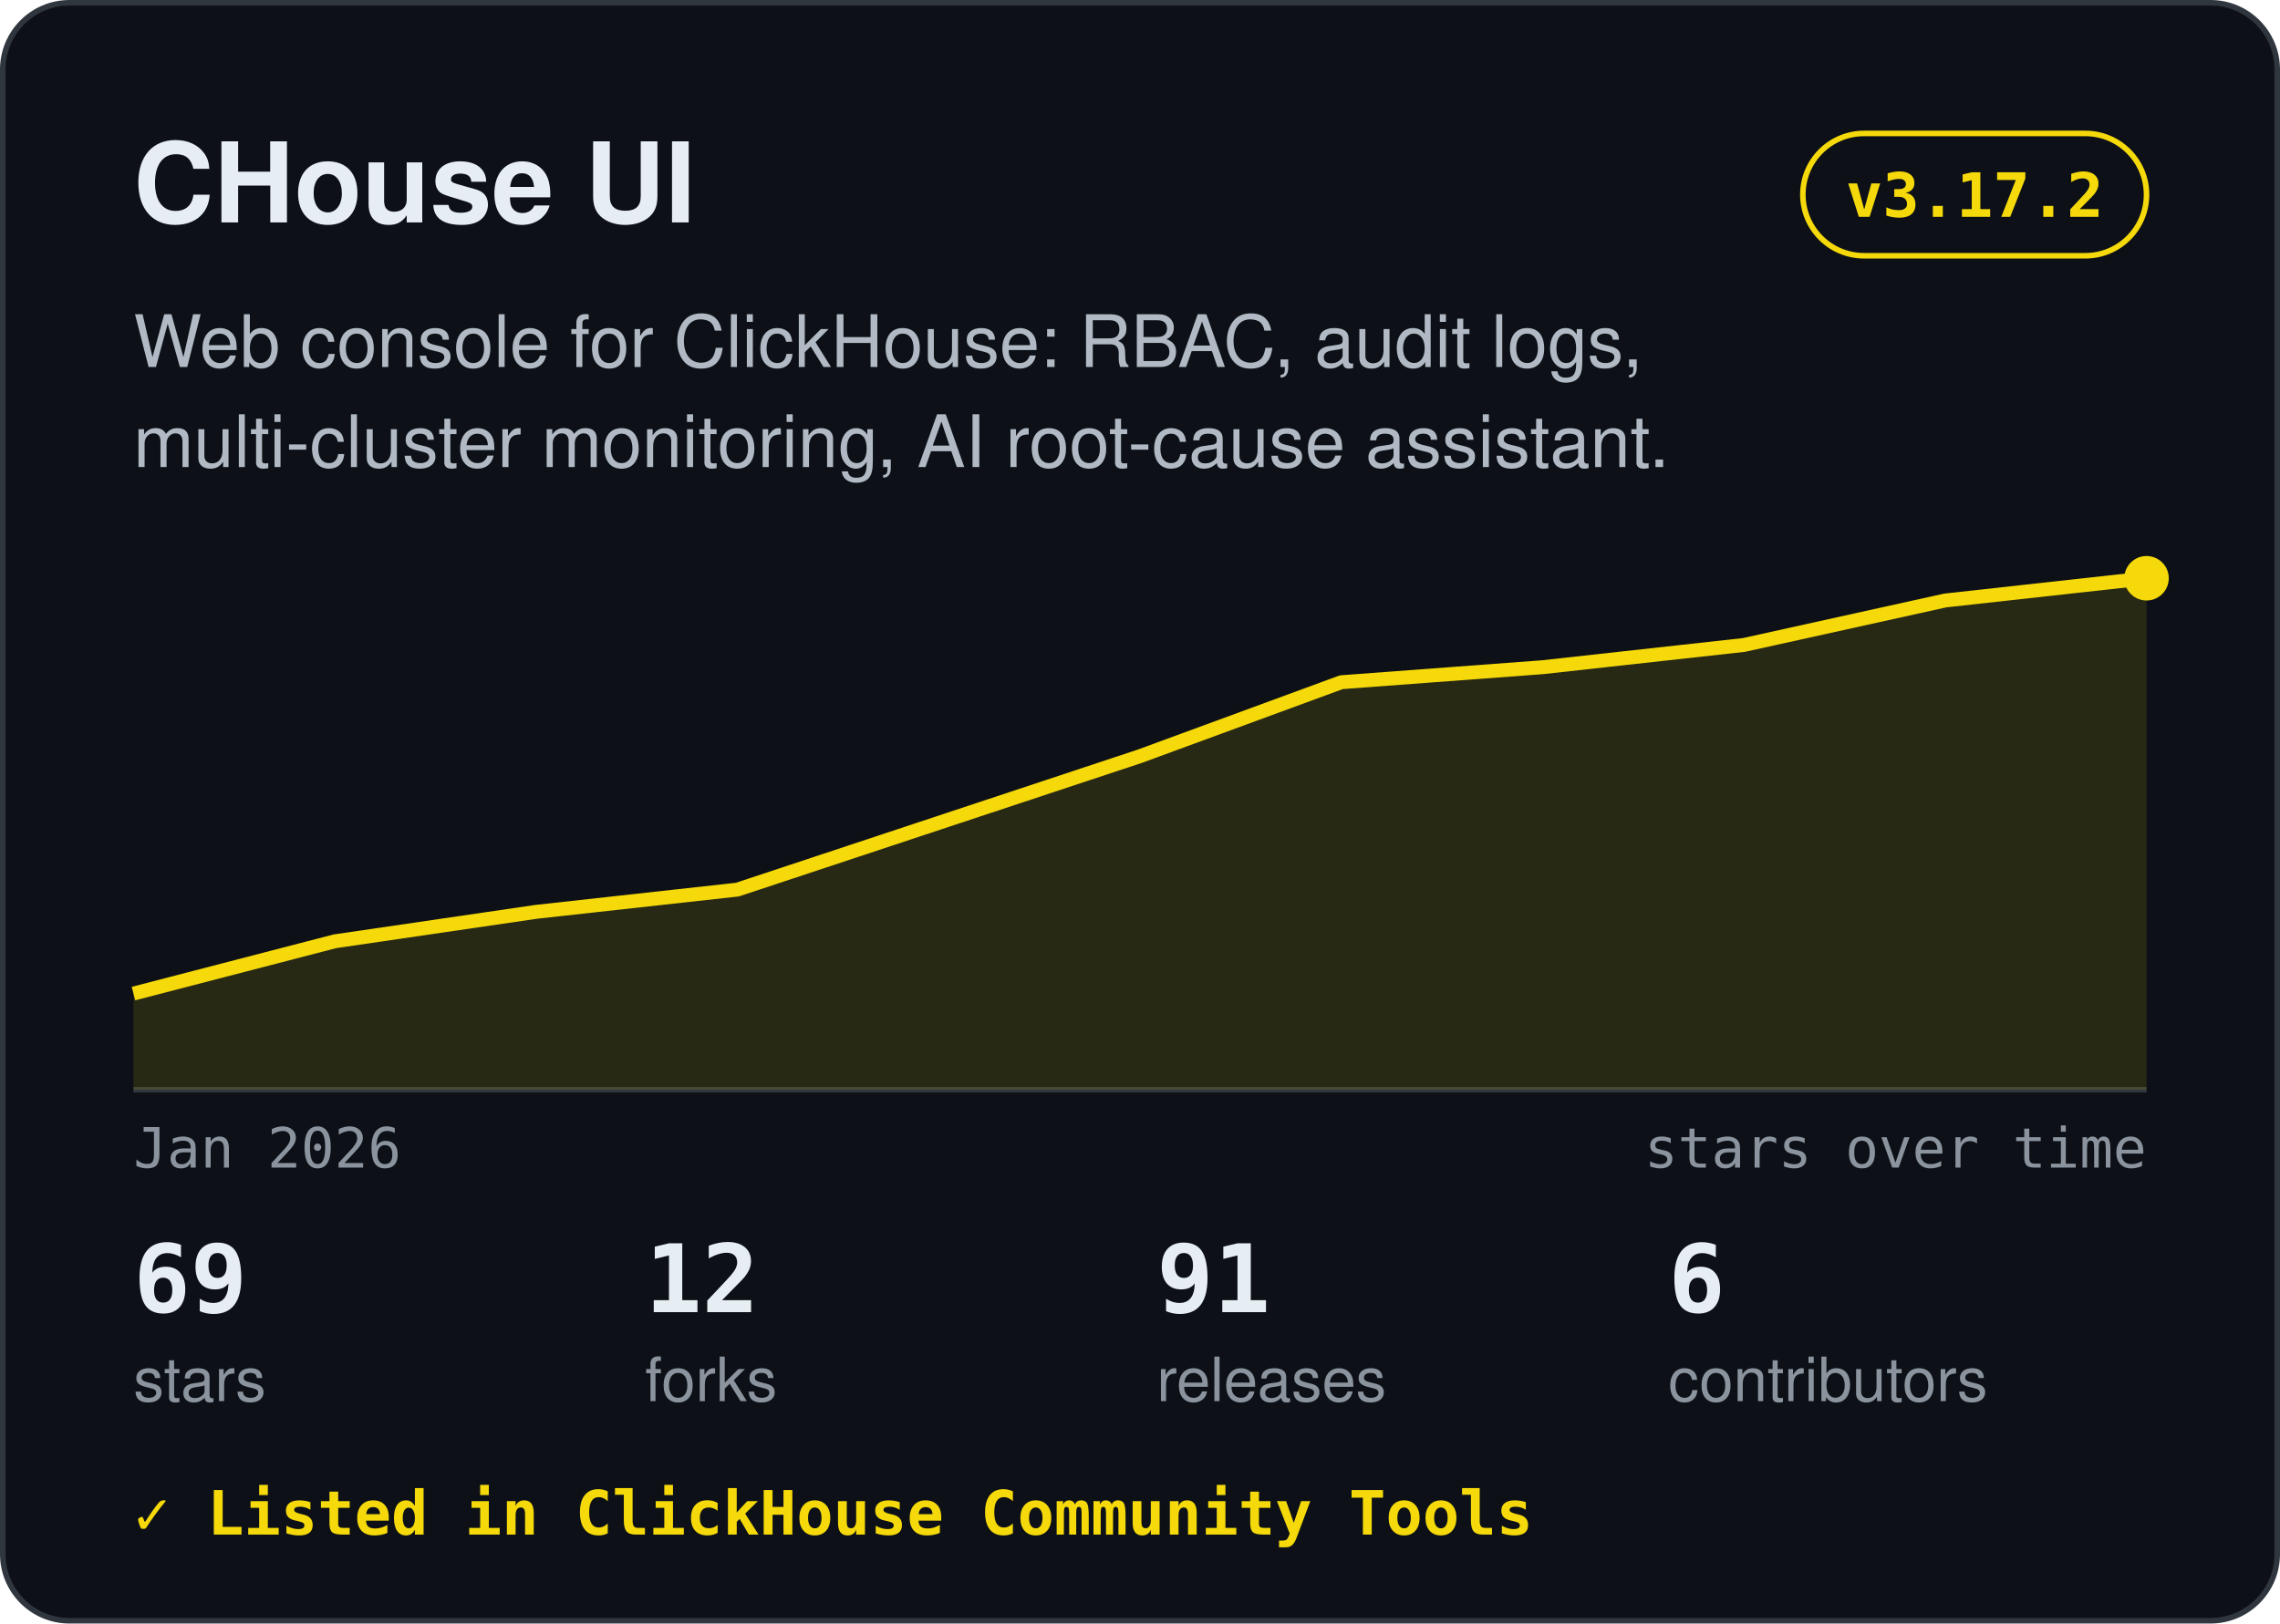
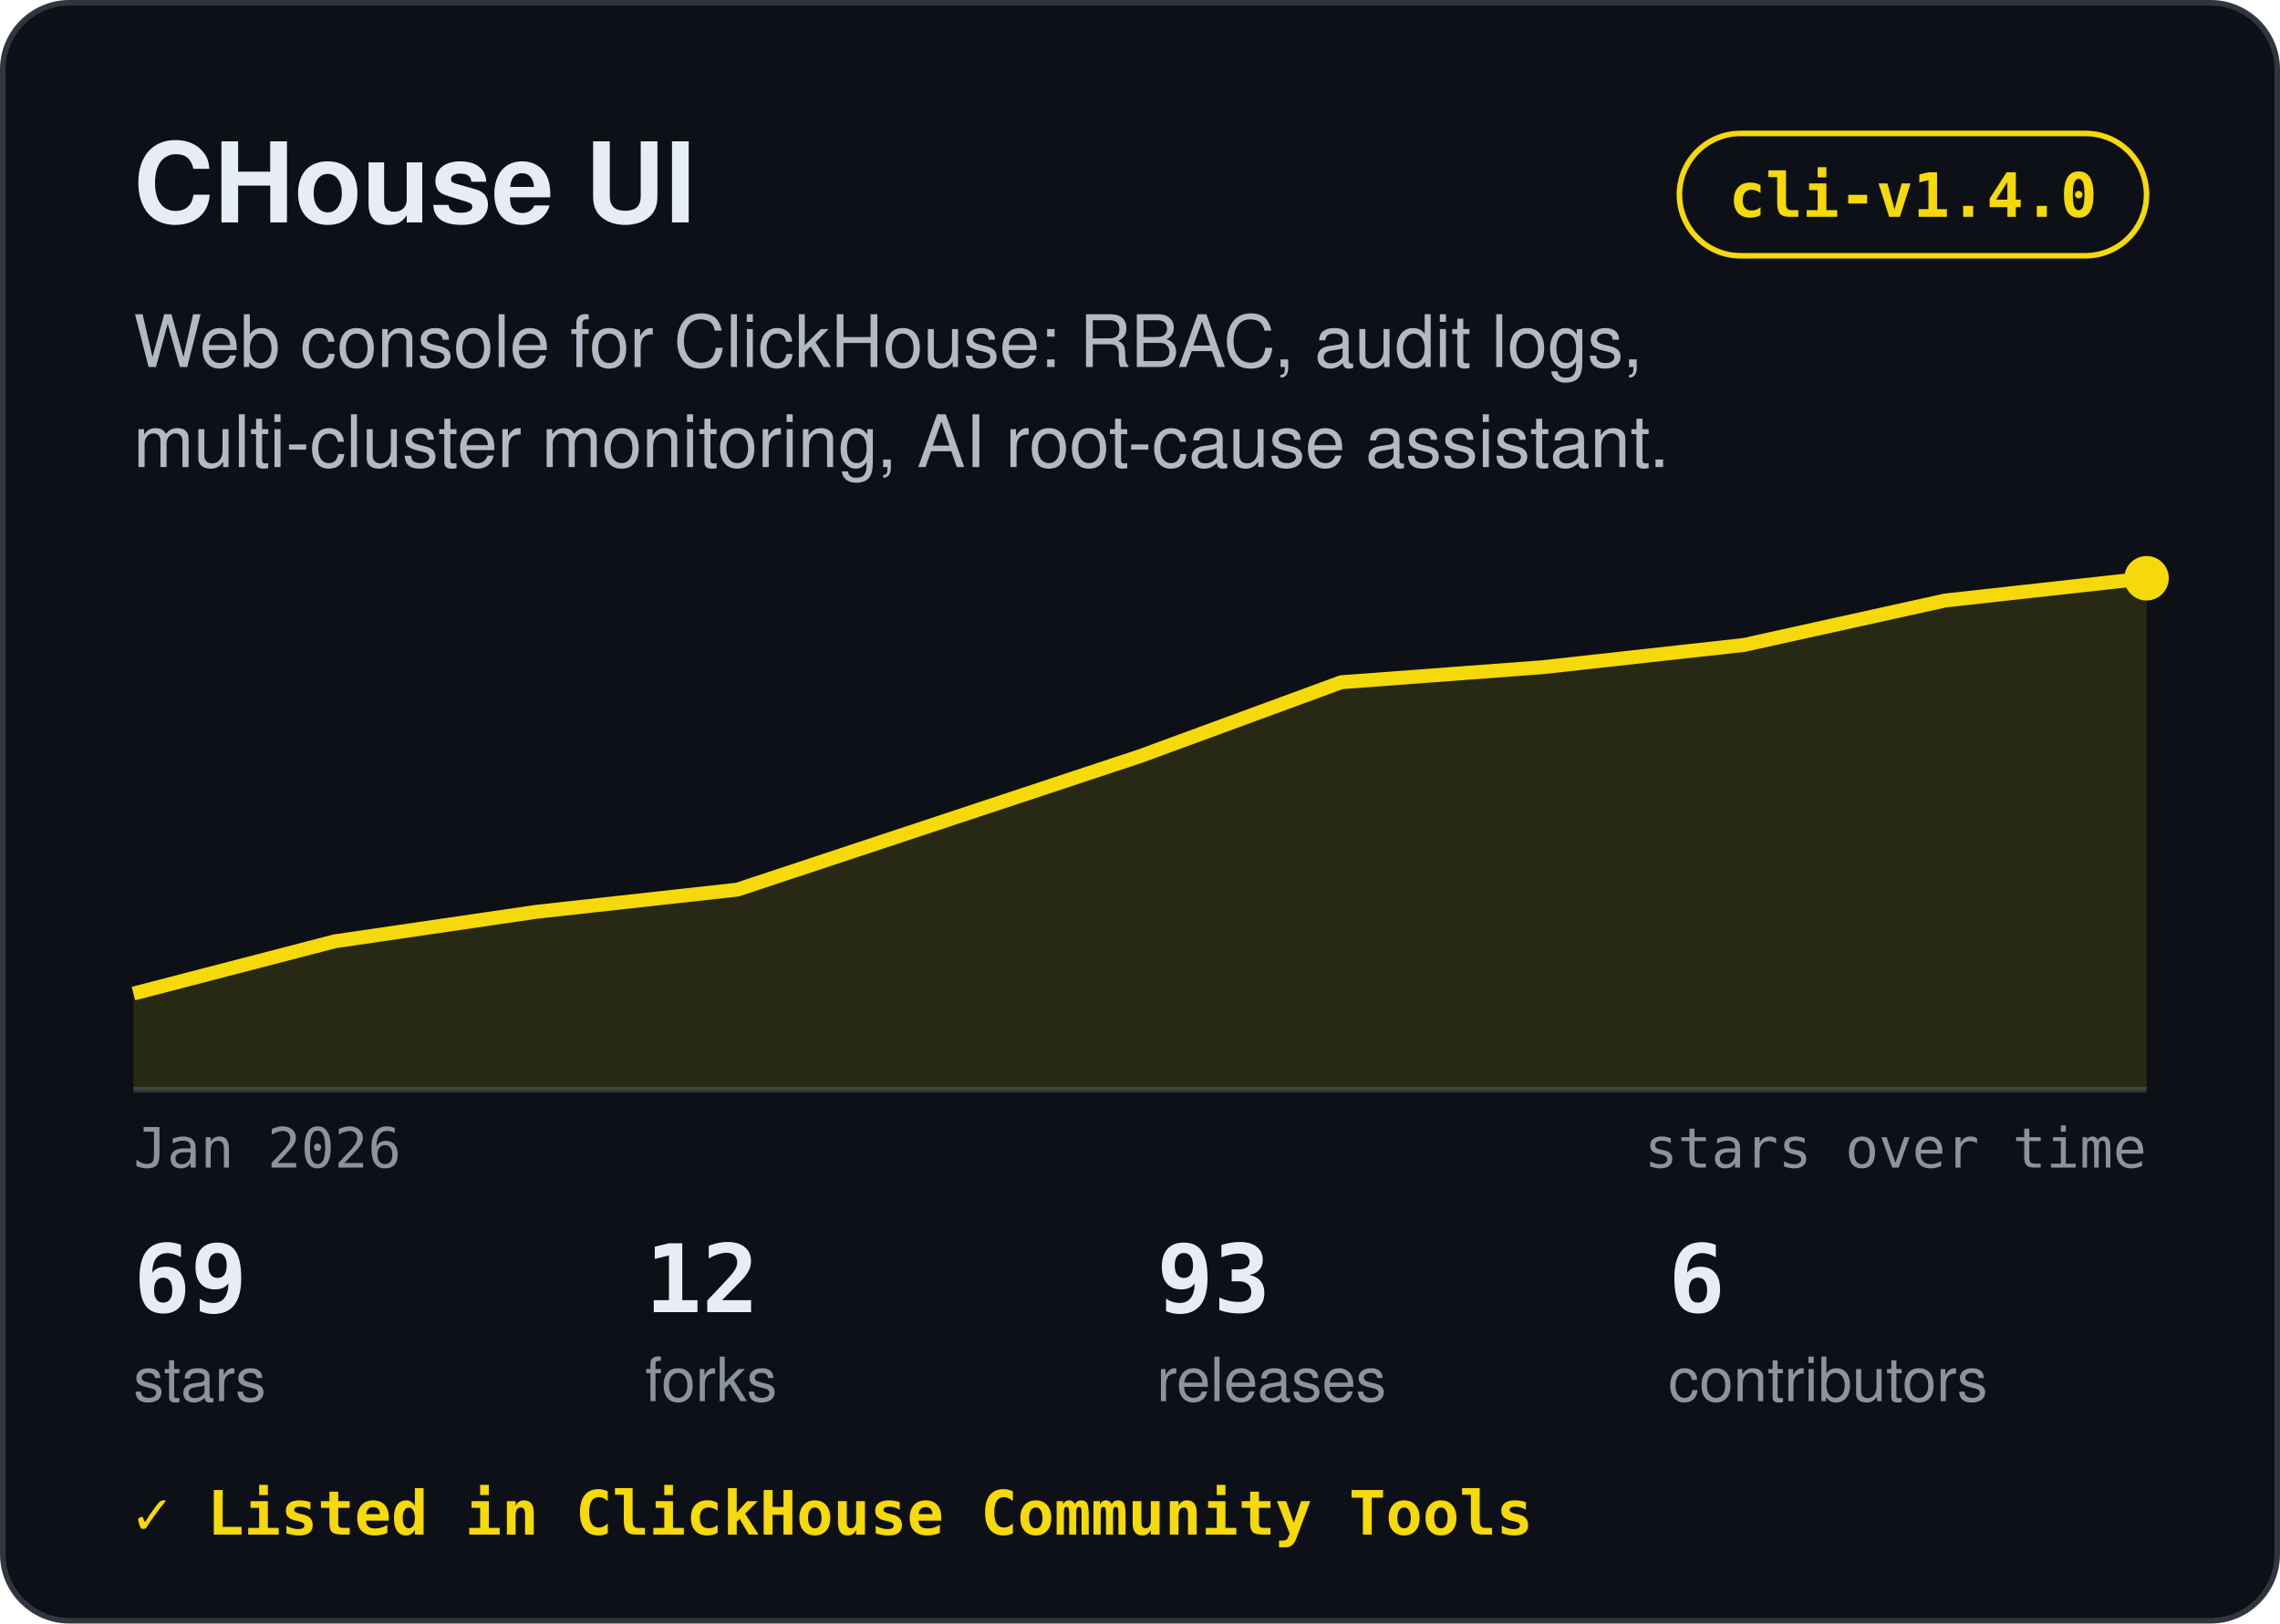
<svg xmlns="http://www.w3.org/2000/svg" width="410" height="292" viewBox="0 0 410 292" role="img" aria-label="CHouse UI: Web console for ClickHouse: RBAC, audit logs, multi-cluster monitoring, AI root-cause assistant.">
  <rect x="0.5" y="0.5" width="409" height="291" rx="12" fill="#0d1117" stroke="#30363d" />
  <text x="24" y="40" font-family="-apple-system,BlinkMacSystemFont,'Segoe UI',Helvetica,Arial,sans-serif" font-size="20" font-weight="700" fill="#e6edf3" text-anchor="start">CHouse UI</text>
-   <rect x="324.2" y="24" width="61.8" height="22" rx="11" fill="none" stroke="#f5d90a" />
-   <text x="355.1" y="39" font-family="ui-monospace,SFMono-Regular,Menlo,Consolas,monospace" font-size="11" font-weight="600" fill="#f5d90a" text-anchor="middle">v3.17.2</text>
+   <rect x="302.0" y="24" width="84.0" height="22" rx="11" fill="none" stroke="#f5d90a" />
+   <text x="344.0" y="39" font-family="ui-monospace,SFMono-Regular,Menlo,Consolas,monospace" font-size="11" font-weight="600" fill="#f5d90a" text-anchor="middle">cli-v1.4.0</text>
  <text x="24" y="66" font-family="-apple-system,BlinkMacSystemFont,'Segoe UI',Helvetica,Arial,sans-serif" font-size="13" font-weight="400" fill="#b1bac4" text-anchor="start">Web console for ClickHouse: RBAC, audit logs,</text>
  <text x="24" y="84" font-family="-apple-system,BlinkMacSystemFont,'Segoe UI',Helvetica,Arial,sans-serif" font-size="13" font-weight="400" fill="#b1bac4" text-anchor="start">multi-cluster monitoring, AI root-cause assistant.</text>
  <line x1="24" y1="196" x2="386" y2="196" stroke="#30363d" />
  <polygon points="24,196 24.0,178.7 60.2,169.3 96.4,164.0 132.6,160.0 168.8,148.0 205.0,136.0 241.2,122.7 277.4,120.0 313.6,116.0 349.8,108.0 386.0,104.0 386,196" fill="#f5d90a" fill-opacity="0.12" />
  <polyline points="24.0,178.7 60.2,169.3 96.4,164.0 132.6,160.0 168.8,148.0 205.0,136.0 241.2,122.7 277.4,120.0 313.6,116.0 349.8,108.0 386.0,104.0" fill="none" stroke="#f5d90a" stroke-width="2.5" stroke-linejoin="round" />
  <circle cx="386.0" cy="104.0" r="4" fill="#f5d90a" />
  <text x="24" y="210" font-family="ui-monospace,SFMono-Regular,Menlo,Consolas,monospace" font-size="10" font-weight="400" fill="#8b949e" text-anchor="start">Jan 2026</text>
  <text x="386" y="210" font-family="ui-monospace,SFMono-Regular,Menlo,Consolas,monospace" font-size="10" font-weight="400" fill="#8b949e" text-anchor="end">stars over time</text>
  <text x="24" y="236" font-family="ui-monospace,SFMono-Regular,Menlo,Consolas,monospace" font-size="17" font-weight="700" fill="#e6edf3" text-anchor="start">69</text>
  <text x="24" y="252" font-family="-apple-system,BlinkMacSystemFont,'Segoe UI',Helvetica,Arial,sans-serif" font-size="11" font-weight="400" fill="#8b949e" text-anchor="start">stars</text>
  <text x="116" y="236" font-family="ui-monospace,SFMono-Regular,Menlo,Consolas,monospace" font-size="17" font-weight="700" fill="#e6edf3" text-anchor="start">12</text>
  <text x="116" y="252" font-family="-apple-system,BlinkMacSystemFont,'Segoe UI',Helvetica,Arial,sans-serif" font-size="11" font-weight="400" fill="#8b949e" text-anchor="start">forks</text>
-   <text x="208" y="236" font-family="ui-monospace,SFMono-Regular,Menlo,Consolas,monospace" font-size="17" font-weight="700" fill="#e6edf3" text-anchor="start">91</text>
+   <text x="208" y="236" font-family="ui-monospace,SFMono-Regular,Menlo,Consolas,monospace" font-size="17" font-weight="700" fill="#e6edf3" text-anchor="start">93</text>
  <text x="208" y="252" font-family="-apple-system,BlinkMacSystemFont,'Segoe UI',Helvetica,Arial,sans-serif" font-size="11" font-weight="400" fill="#8b949e" text-anchor="start">releases</text>
  <text x="300" y="236" font-family="ui-monospace,SFMono-Regular,Menlo,Consolas,monospace" font-size="17" font-weight="700" fill="#e6edf3" text-anchor="start">6</text>
  <text x="300" y="252" font-family="-apple-system,BlinkMacSystemFont,'Segoe UI',Helvetica,Arial,sans-serif" font-size="11" font-weight="400" fill="#8b949e" text-anchor="start">contributors</text>
  <text x="24" y="276" font-family="ui-monospace,SFMono-Regular,Menlo,Consolas,monospace" font-size="11" font-weight="600" fill="#f5d90a" text-anchor="start">✓ Listed in ClickHouse Community Tools</text>
</svg>
